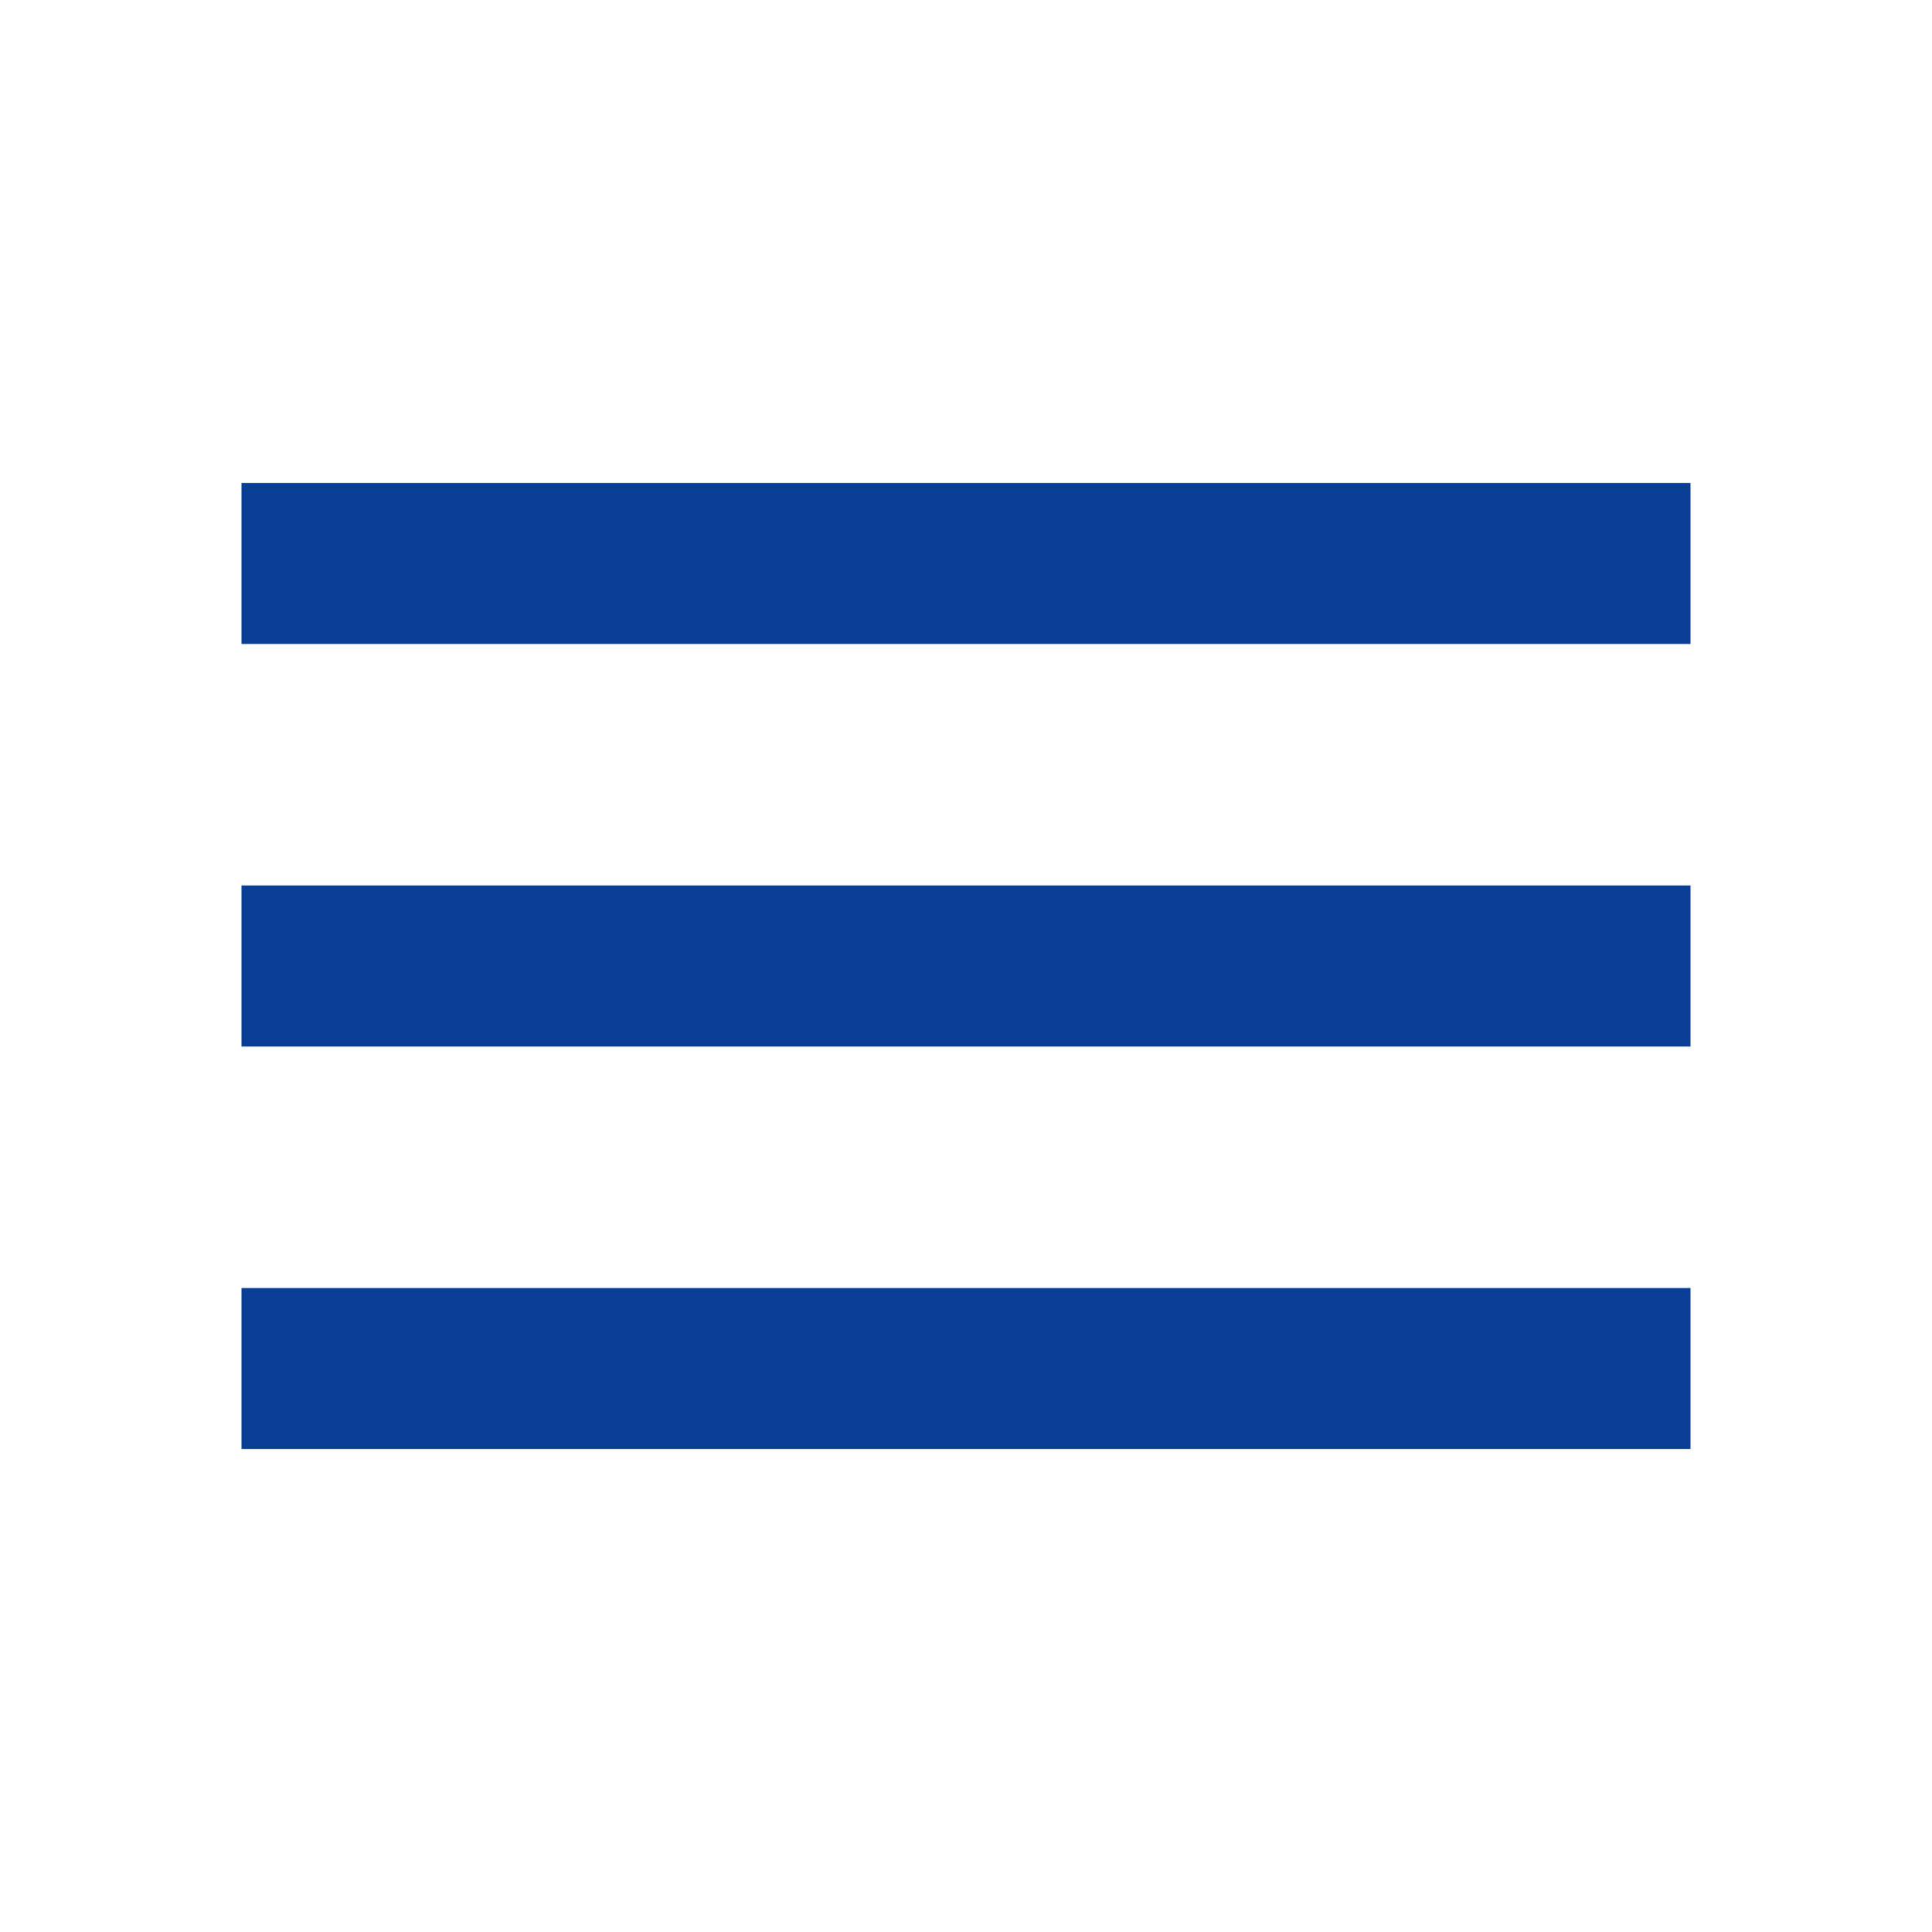
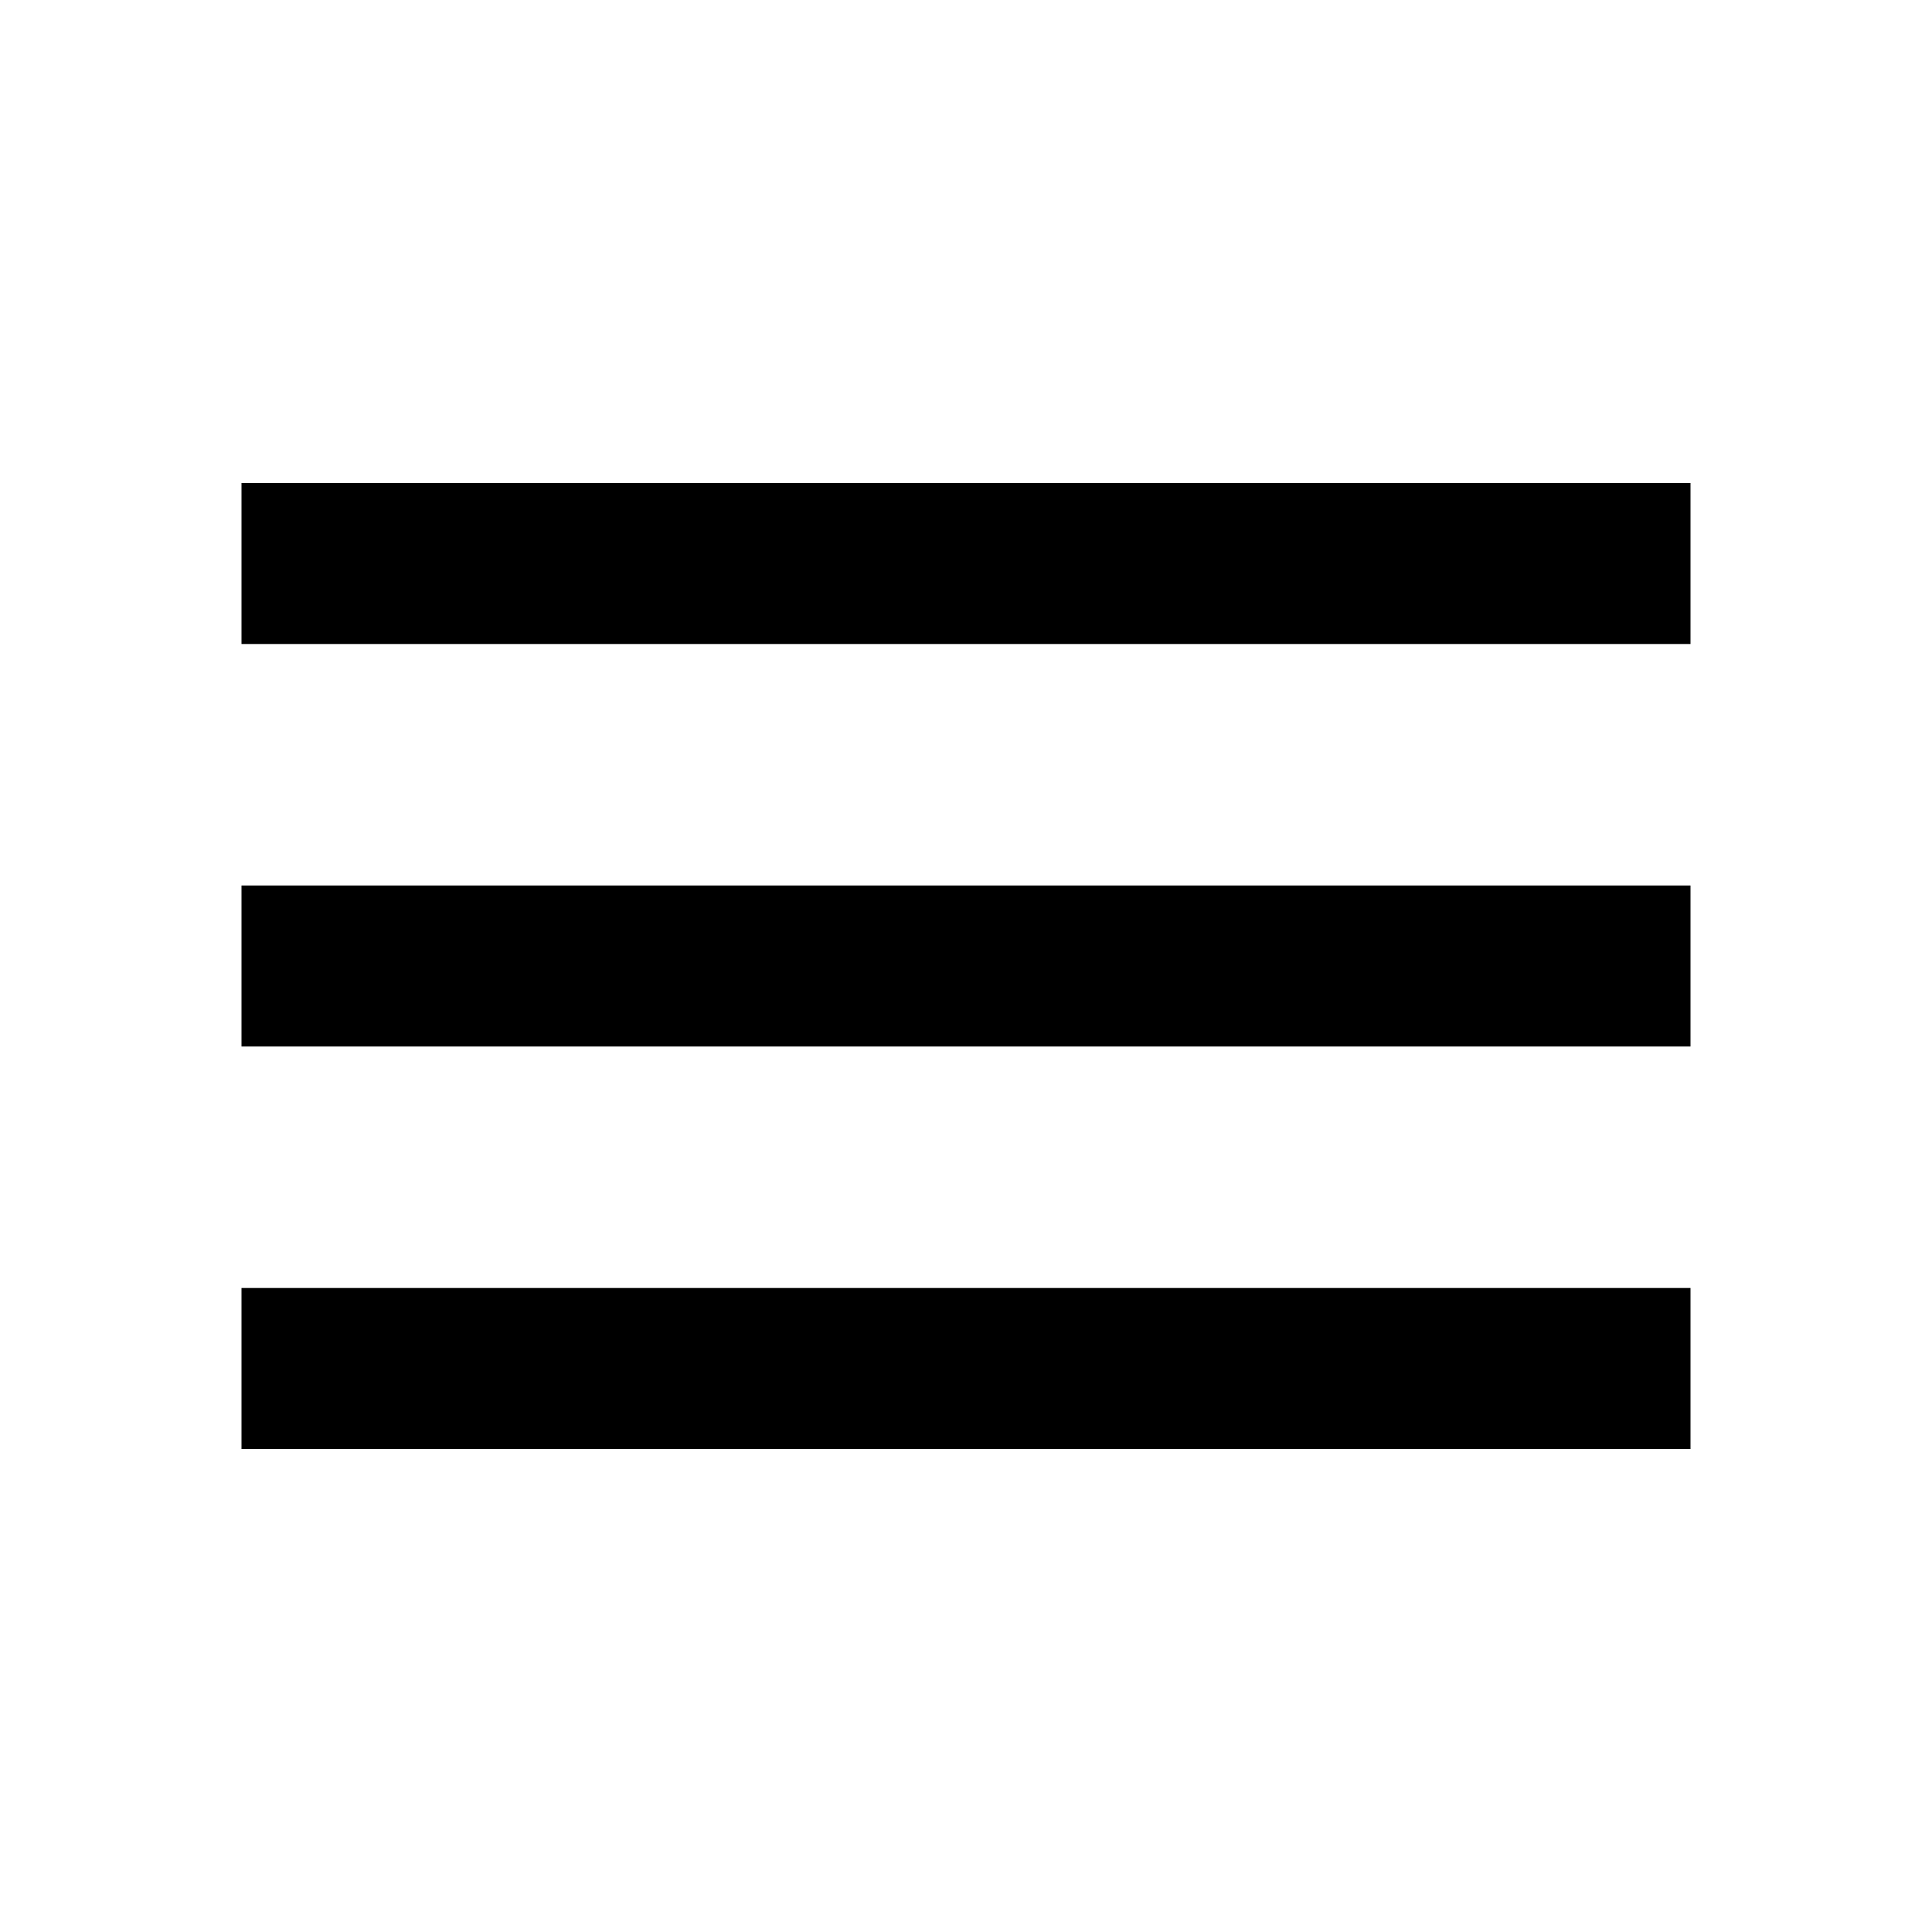
<svg xmlns="http://www.w3.org/2000/svg" height="24" viewBox="0 -960 960 960" width="24">
-   <path d="M120-240v-80h720v80H120Zm0-200v-80h720v80H120Zm0-200v-80h720v80H120Z" fill="#0A3E95" />
+   <path d="M120-240v-80h720v80H120Zm0-200v-80h720v80H120Zm0-200v-80h720v80H120Z" fill="#000000" />
</svg>
